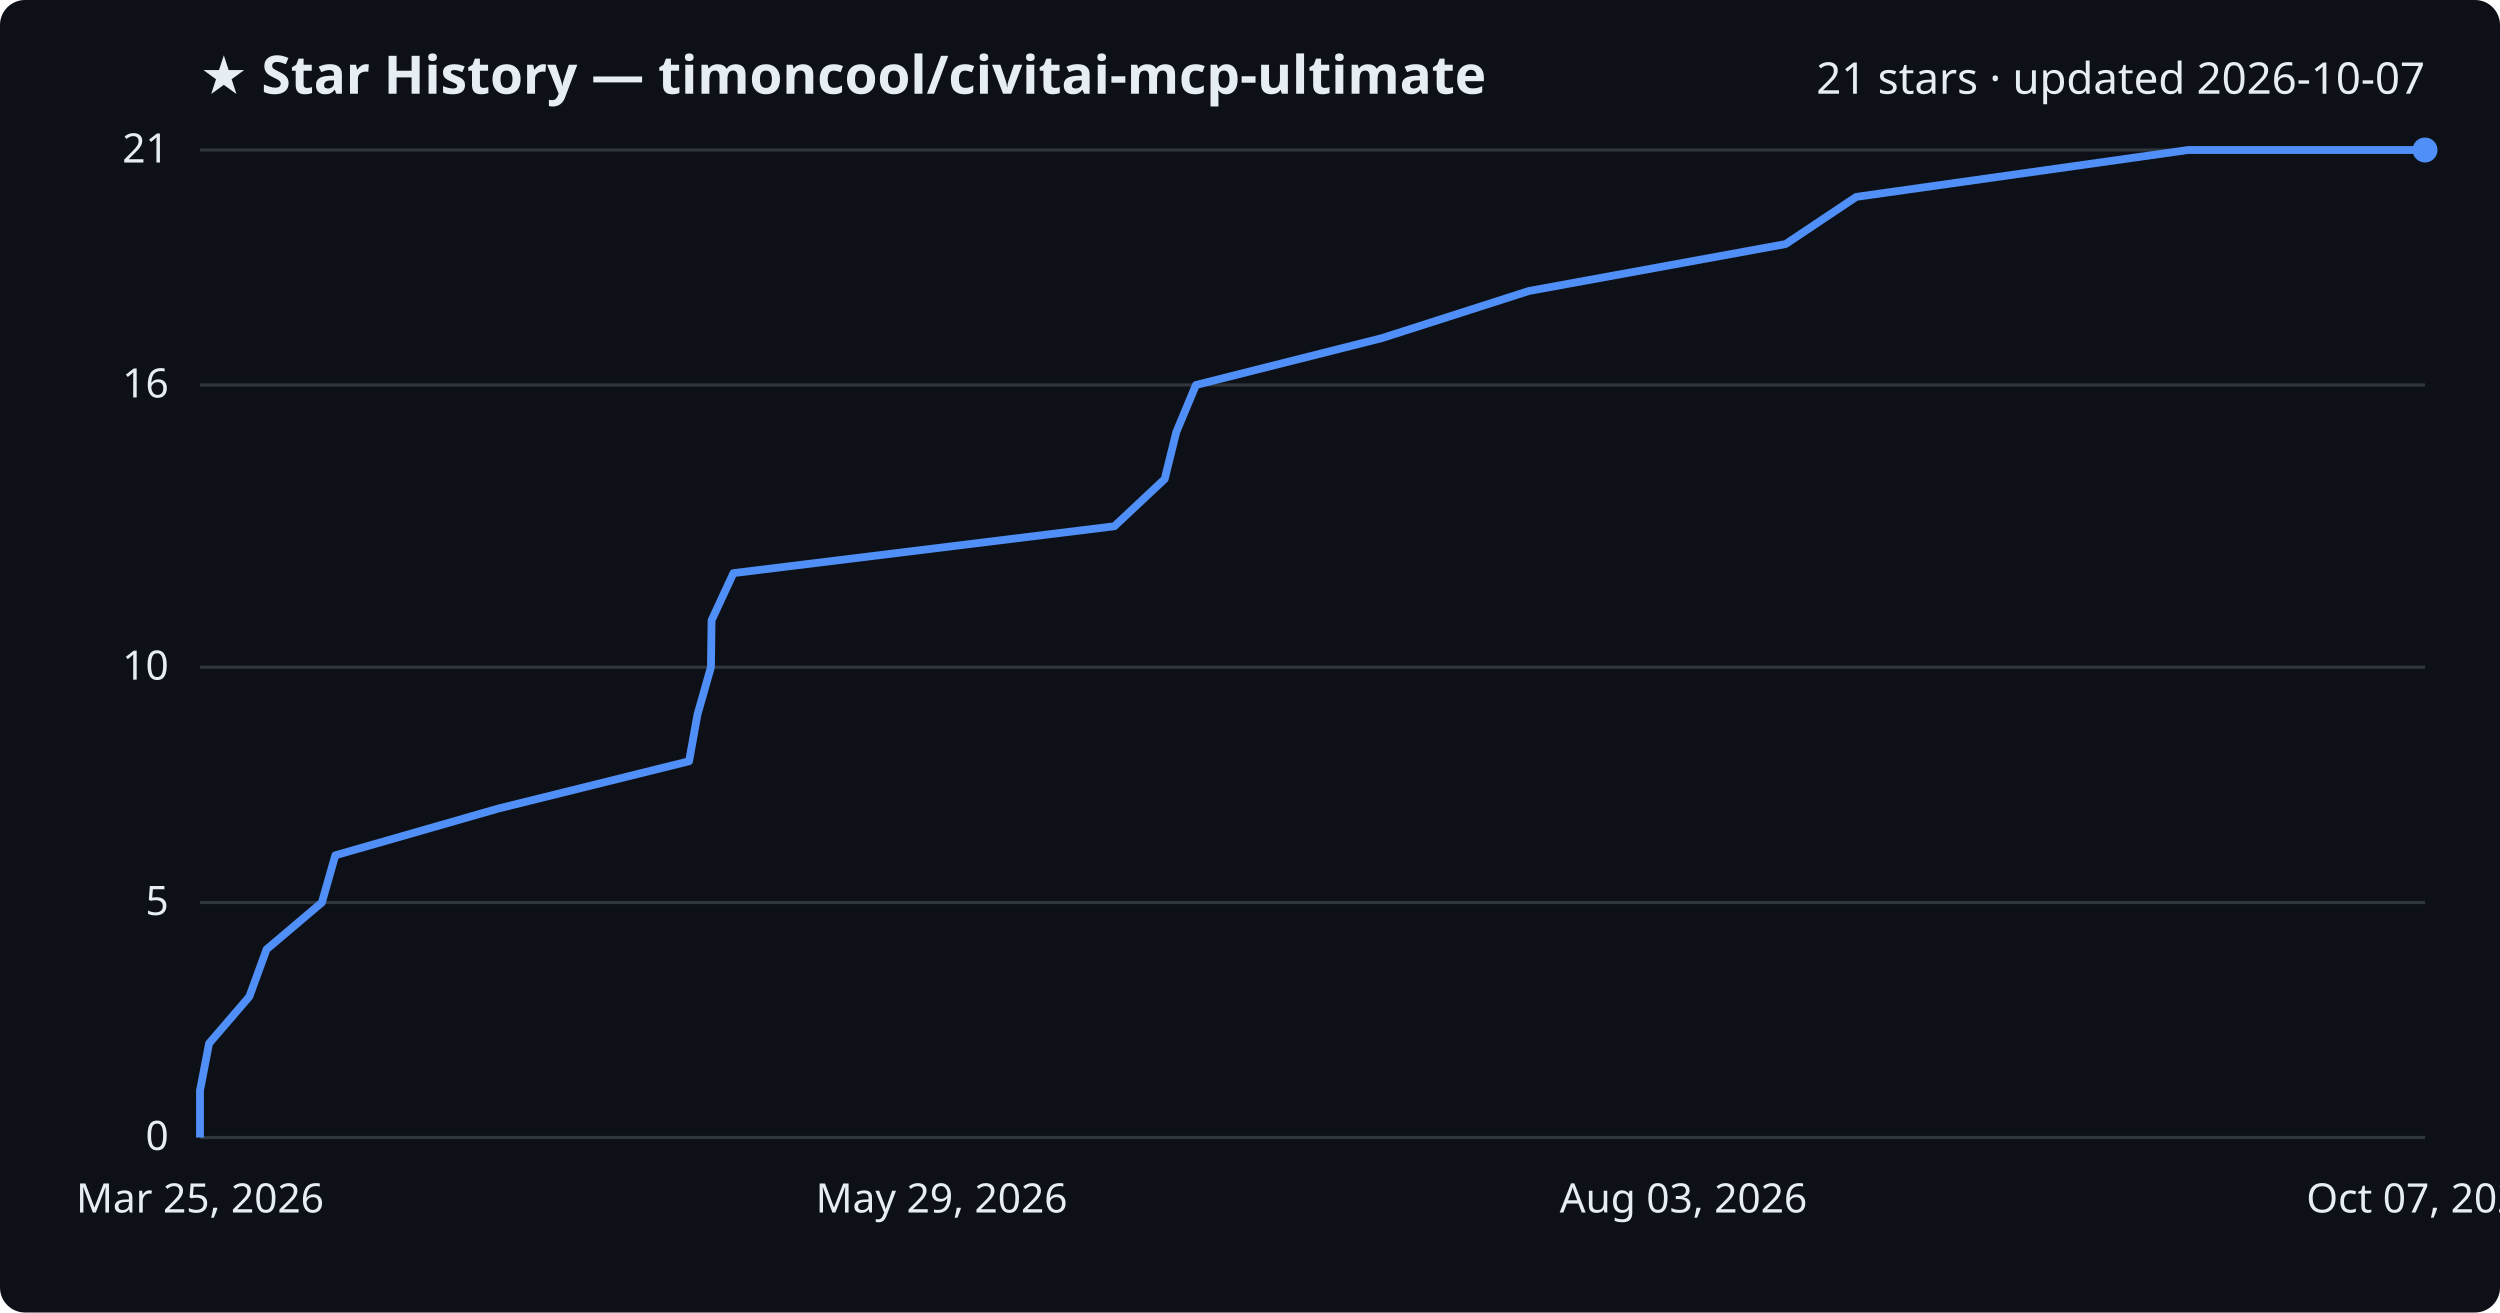
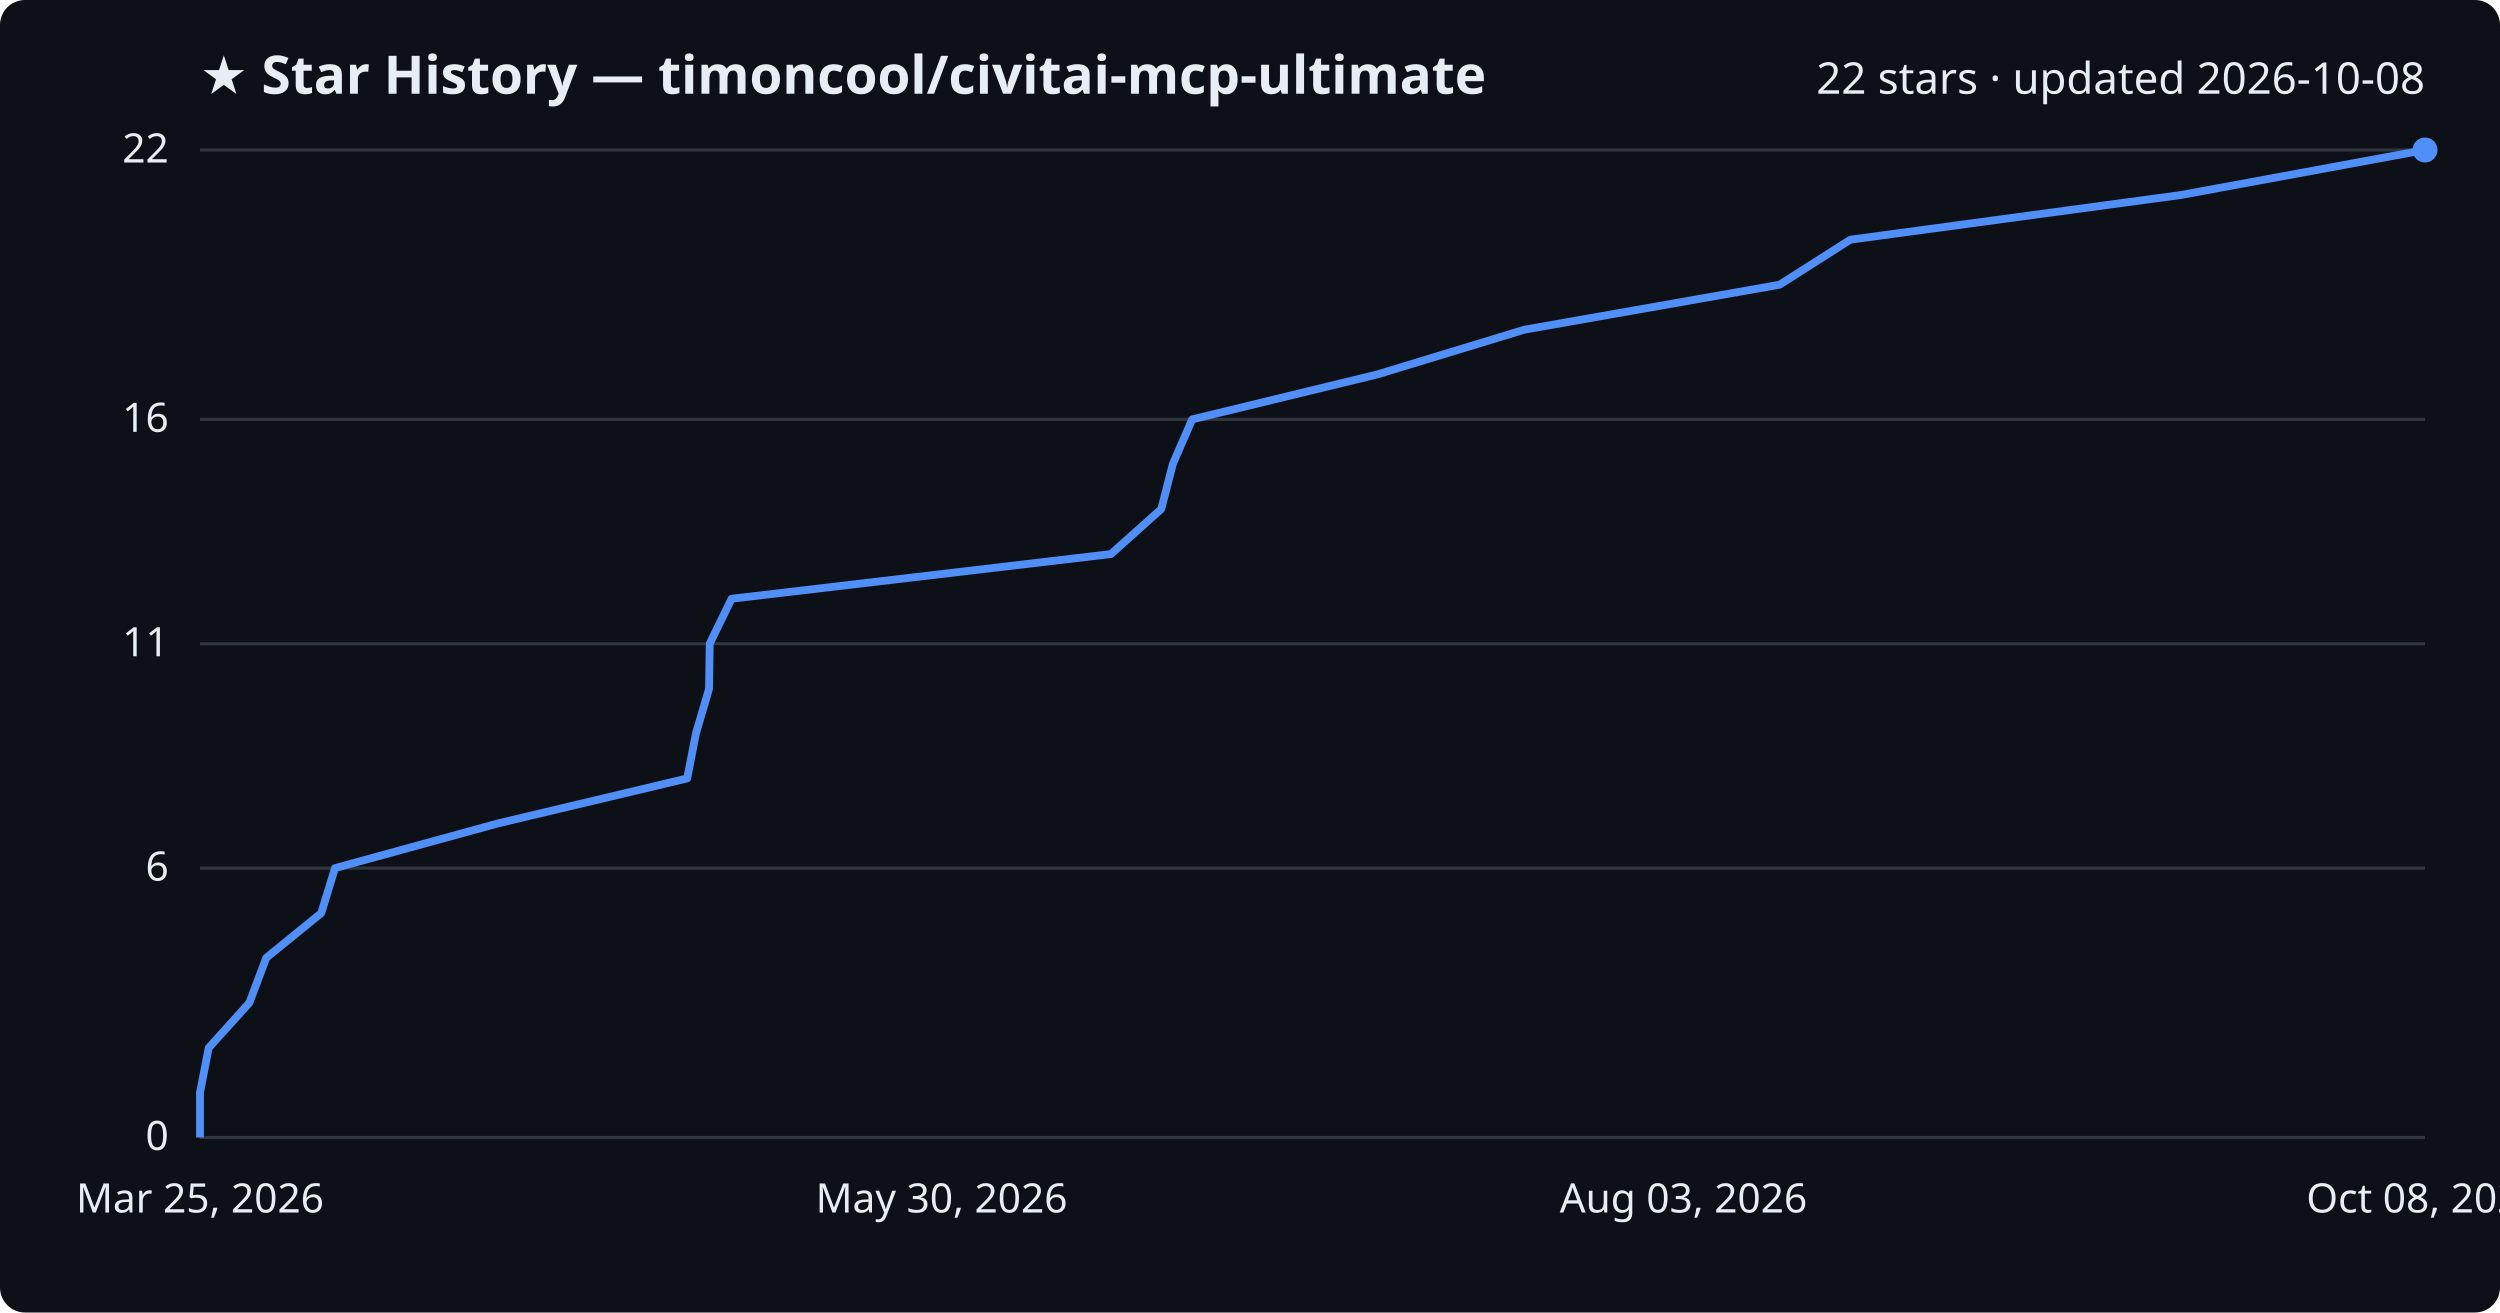
<svg xmlns="http://www.w3.org/2000/svg" viewBox="0 0 800 420" font-family="Segoe UI, sans-serif">
  <rect width="800" height="420" fill="#0d1117" rx="8" />
  <text x="64" y="30" fill="#e6edf3" font-size="17" font-weight="700">★ Star History — timoncool/civitai-mcp-ultimate</text>
-   <text x="776" y="30" fill="#e6edf3" font-size="14" text-anchor="end">21 stars · updated 2026-10-07</text>
+   <text x="776" y="30" fill="#e6edf3" font-size="14" text-anchor="end">22 stars · updated 2026-10-08</text>
  <line x1="64" y1="364.0" x2="776" y2="364.0" stroke="#30363d" stroke-width="1" />
  <text x="54" y="368.0" fill="#e6edf3" font-size="13" text-anchor="end">0</text>
-   <line x1="64" y1="288.8" x2="776" y2="288.8" stroke="#30363d" stroke-width="1" />
-   <text x="54" y="292.8" fill="#e6edf3" font-size="13" text-anchor="end">5</text>
-   <line x1="64" y1="213.5" x2="776" y2="213.5" stroke="#30363d" stroke-width="1" />
-   <text x="54" y="217.5" fill="#e6edf3" font-size="13" text-anchor="end">10</text>
-   <line x1="64" y1="123.2" x2="776" y2="123.2" stroke="#30363d" stroke-width="1" />
-   <text x="54" y="127.2" fill="#e6edf3" font-size="13" text-anchor="end">16</text>
+   <line x1="64" y1="277.8" x2="776" y2="277.8" stroke="#30363d" stroke-width="1" />
+   <text x="54" y="281.8" fill="#e6edf3" font-size="13" text-anchor="end">6</text>
+   <line x1="64" y1="206.0" x2="776" y2="206.0" stroke="#30363d" stroke-width="1" />
+   <text x="54" y="210.0" fill="#e6edf3" font-size="13" text-anchor="end">11</text>
+   <line x1="64" y1="134.2" x2="776" y2="134.2" stroke="#30363d" stroke-width="1" />
+   <text x="54" y="138.2" fill="#e6edf3" font-size="13" text-anchor="end">16</text>
  <line x1="64" y1="48.0" x2="776" y2="48.0" stroke="#30363d" stroke-width="1" />
-   <text x="54" y="52.0" fill="#e6edf3" font-size="13" text-anchor="end">21</text>
-   <path d="M64.0,364.0 L64.0,349.0 L66.9,333.9 L79.8,318.9 L85.3,303.8 L103.0,288.8 L107.3,273.7 L159.6,258.7 L220.5,243.6 L223.2,228.6 L227.5,213.5 L227.7,198.5 L234.7,183.4 L356.6,168.4 L372.7,153.3 L376.4,138.3 L382.7,123.2 L442.2,108.2 L489.3,93.1 L571.4,78.1 L594.0,63.0 L700.2,48.0 L776.0,48.0" fill="none" stroke="#4f8ff7" stroke-width="2.5" stroke-linejoin="round" />
+   <text x="54" y="52.0" fill="#e6edf3" font-size="13" text-anchor="end">22</text>
+   <path d="M64.0,364.0 L64.0,349.6 L66.8,335.3 L79.8,320.9 L85.2,306.5 L102.8,292.2 L107.2,277.8 L159.3,263.5 L219.9,249.1 L222.7,234.7 L226.9,220.4 L227.1,206.0 L234.1,191.6 L355.5,177.3 L371.6,162.9 L375.3,148.5 L381.5,134.2 L440.8,119.8 L487.8,105.5 L569.5,91.1 L592.1,76.7 L697.9,62.4 L776.0,48.0 L776.0,48.0" fill="none" stroke="#4f8ff7" stroke-width="2.5" stroke-linejoin="round" />
  <circle cx="776.0" cy="48.0" r="4" fill="#4f8ff7" />
  <text x="64.0" y="388" fill="#e6edf3" font-size="13" text-anchor="middle">Mar 25, 2026</text>
-   <text x="301.3" y="388" fill="#e6edf3" font-size="13" text-anchor="middle">May 29, 2026</text>
+   <text x="301.3" y="388" fill="#e6edf3" font-size="13" text-anchor="middle">May 30, 2026</text>
  <text x="538.7" y="388" fill="#e6edf3" font-size="13" text-anchor="middle">Aug 03, 2026</text>
-   <text x="776.0" y="388" fill="#e6edf3" font-size="13" text-anchor="middle">Oct 07, 2026</text>
+   <text x="776.0" y="388" fill="#e6edf3" font-size="13" text-anchor="middle">Oct 08, 2026</text>
</svg>
